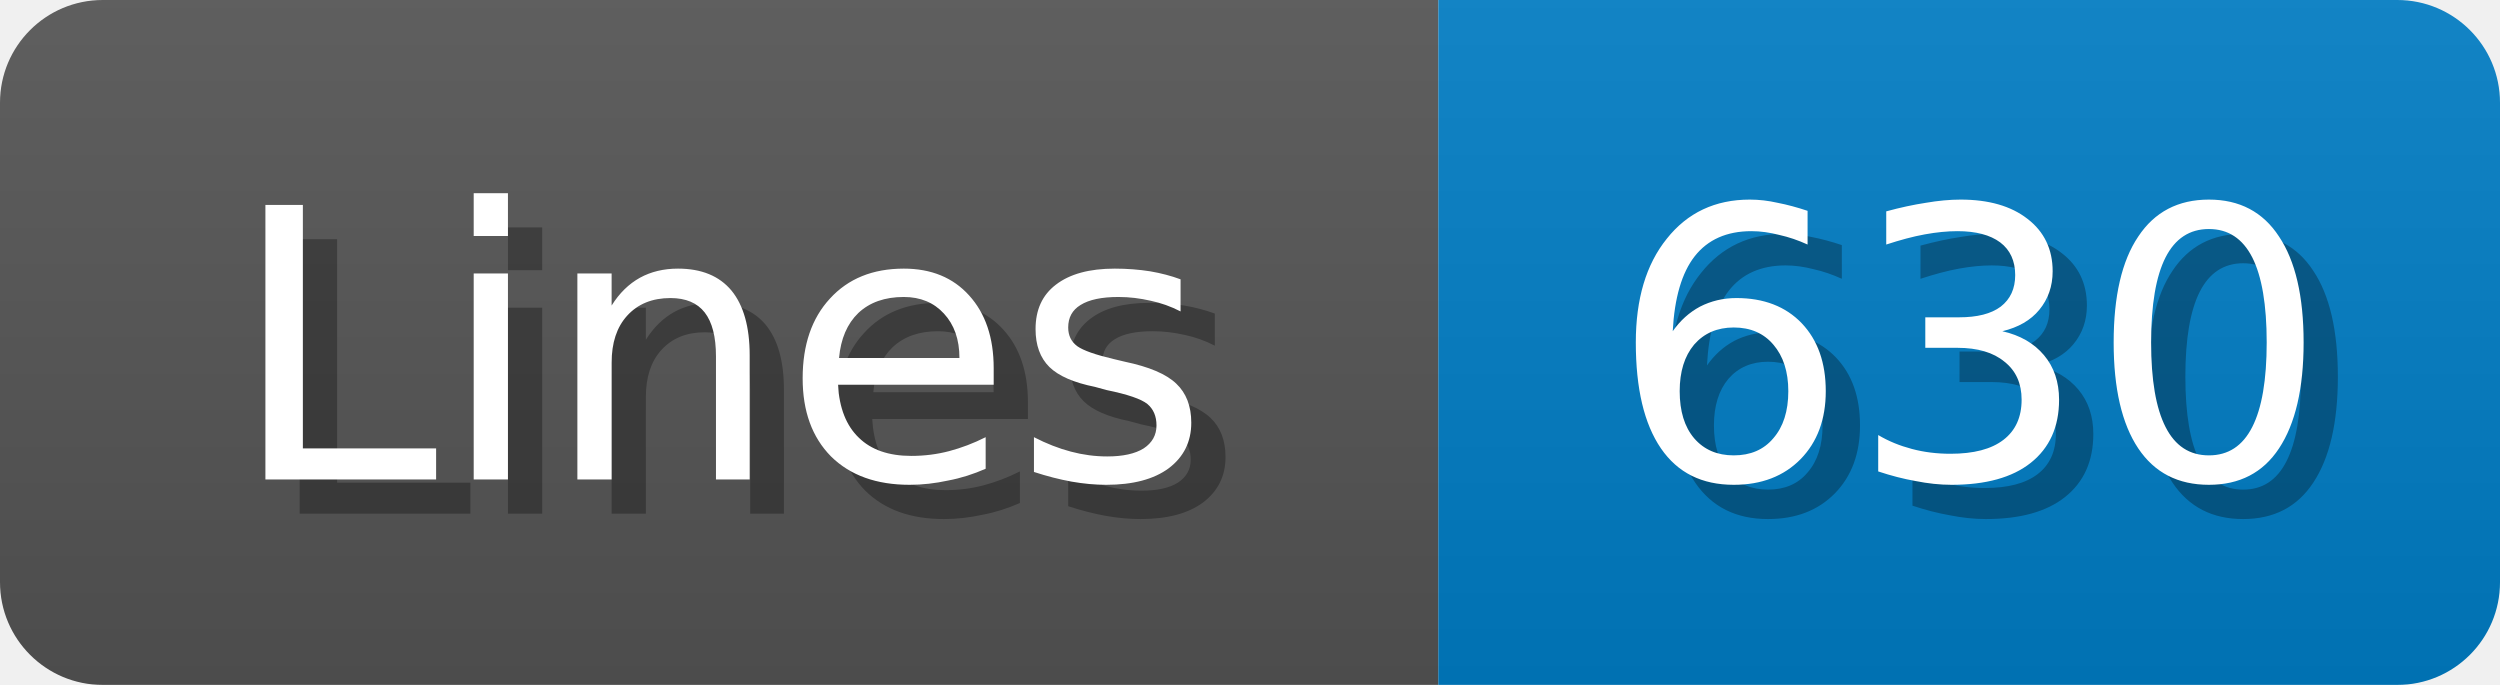
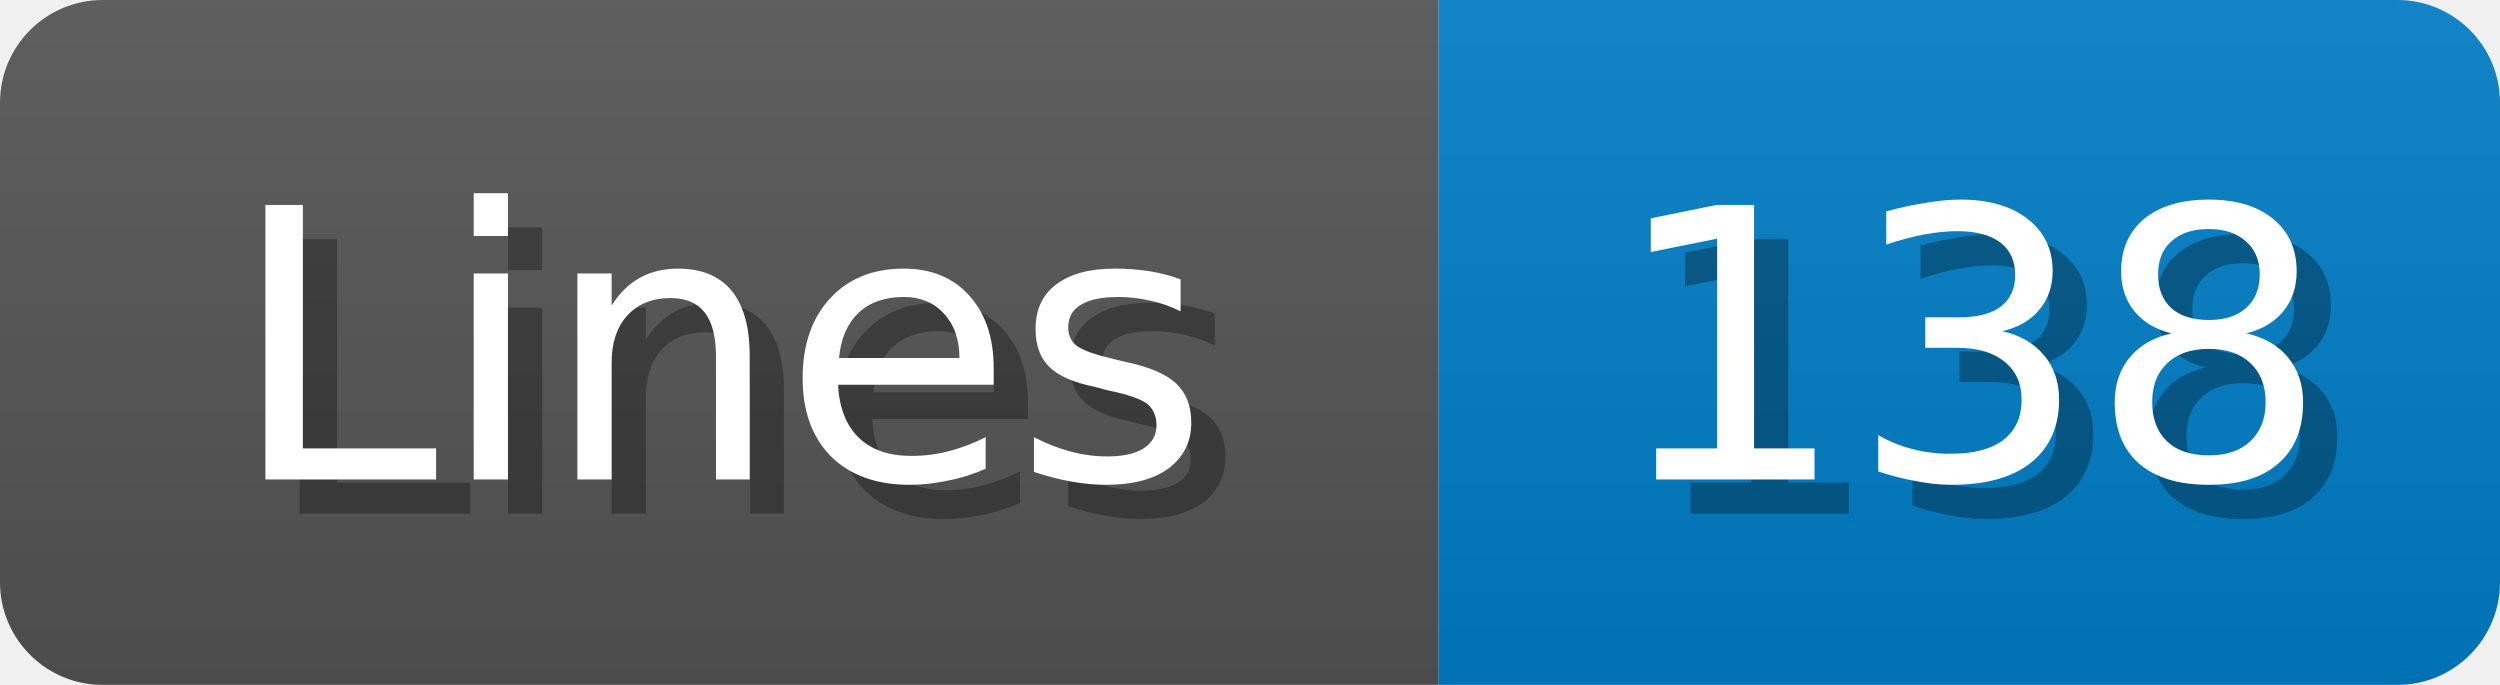
<svg xmlns="http://www.w3.org/2000/svg" width="73" height="20">
  <linearGradient id="b" x2="0" y2="100%">
    <stop offset="0" stop-color="#bbb" stop-opacity=".1" />
    <stop offset="1" stop-opacity=".1" />
  </linearGradient>
  <mask id="anybadge_1">
    <rect width="73" height="20" rx="3" fill="#fff" />
  </mask>
  <g mask="url(#anybadge_1)">
    <path fill="#555" d="M0 0h42v20H0z" />
    <path fill="#007ec6" d="M42 0h31v20H42z" />
    <path fill="url(#b)" d="M0 0h73v20H0z" />
  </g>
  <g fill="#fff" text-anchor="middle" font-family="DejaVu Sans,Verdana,Geneva,sans-serif" font-size="11">
    <text x="22.0" y="15" fill="#010101" fill-opacity=".3">Lines</text>
    <text x="21.0" y="14">Lines</text>
  </g>
  <g fill="#fff" text-anchor="middle" font-family="DejaVu Sans,Verdana,Geneva,sans-serif" font-size="11">
-     <text x="58.5" y="15" fill="#010101" fill-opacity=".3">630</text>
-     <text x="57.5" y="14">630</text>
+     <text x="58.5" y="15" fill="#010101" fill-opacity=".3">138</text>
+     <text x="57.5" y="14">138</text>
  </g>
</svg>
